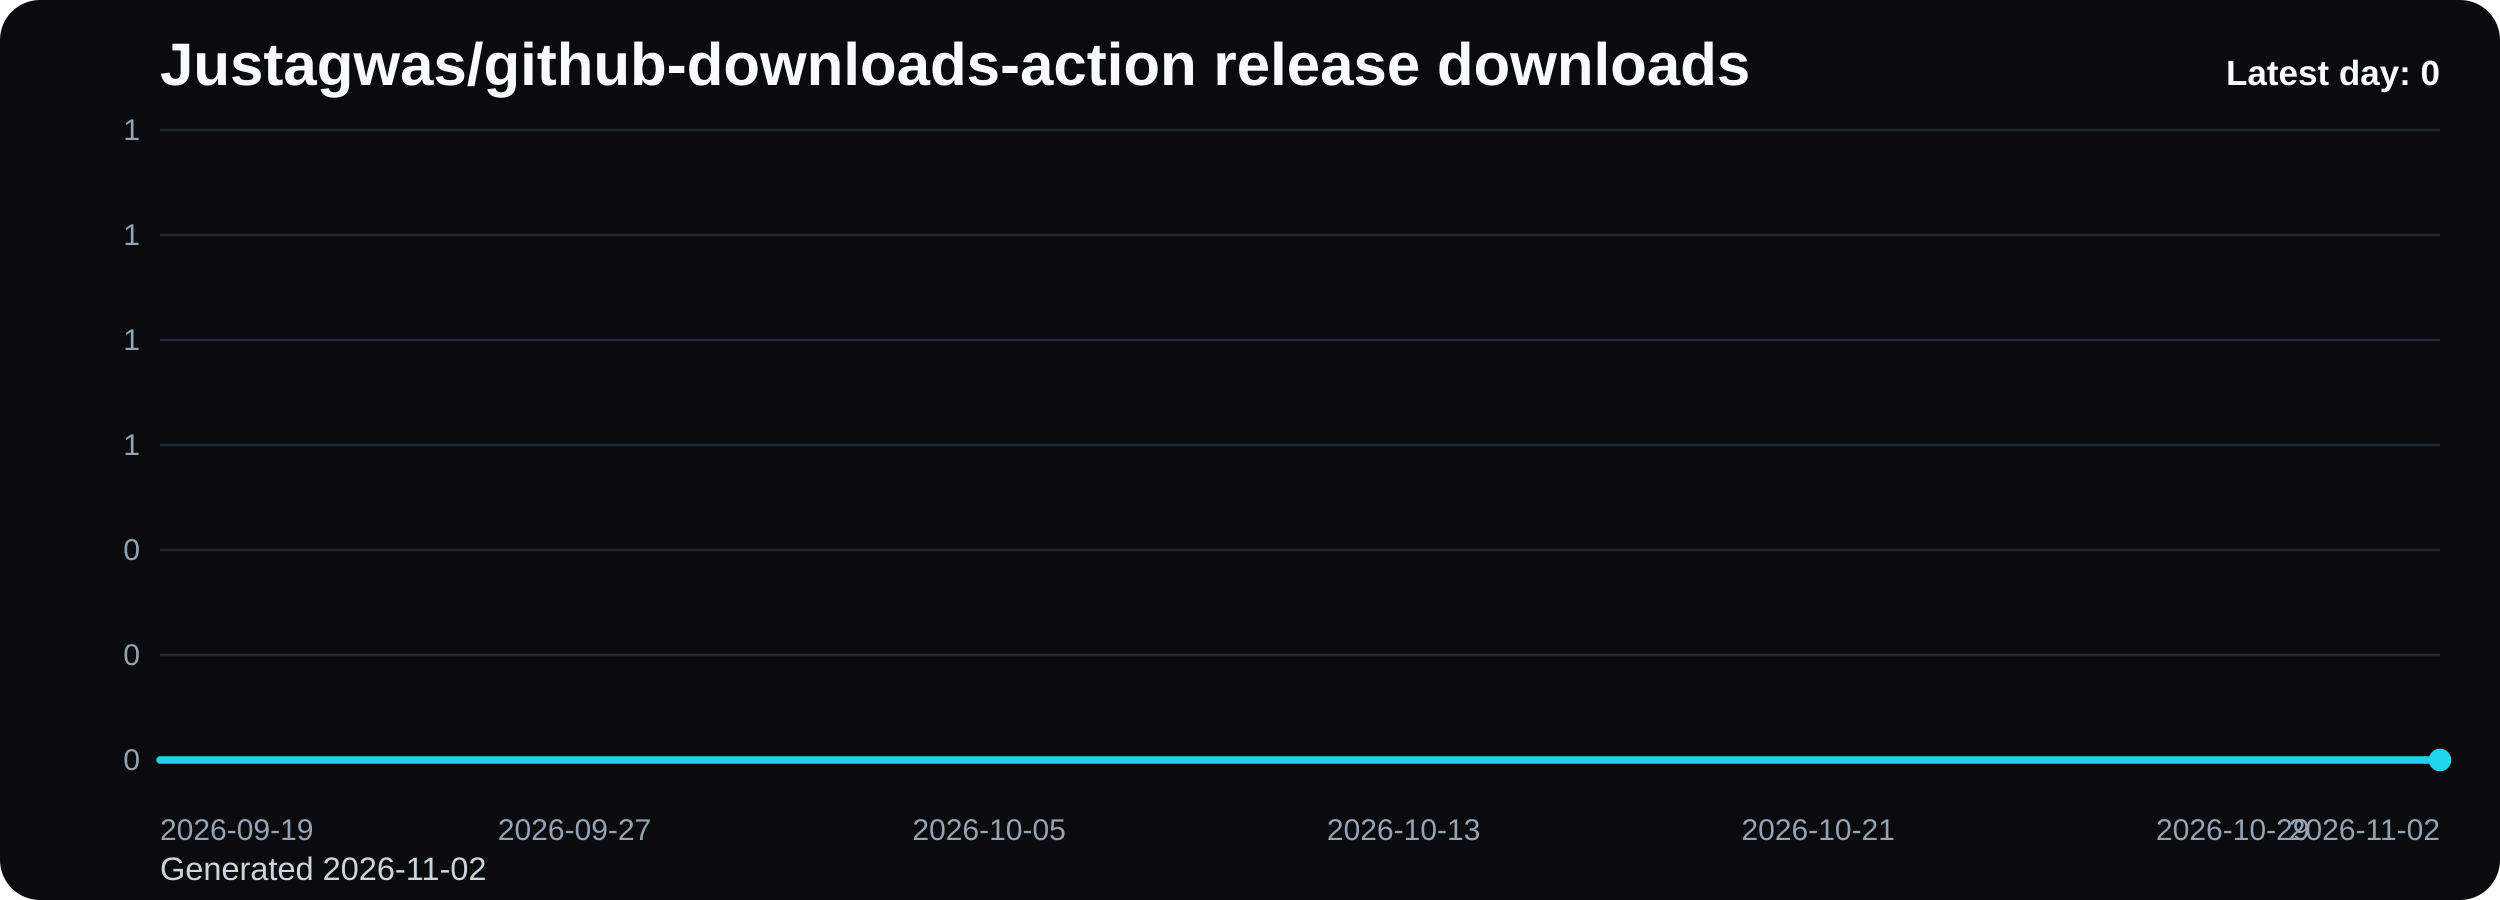
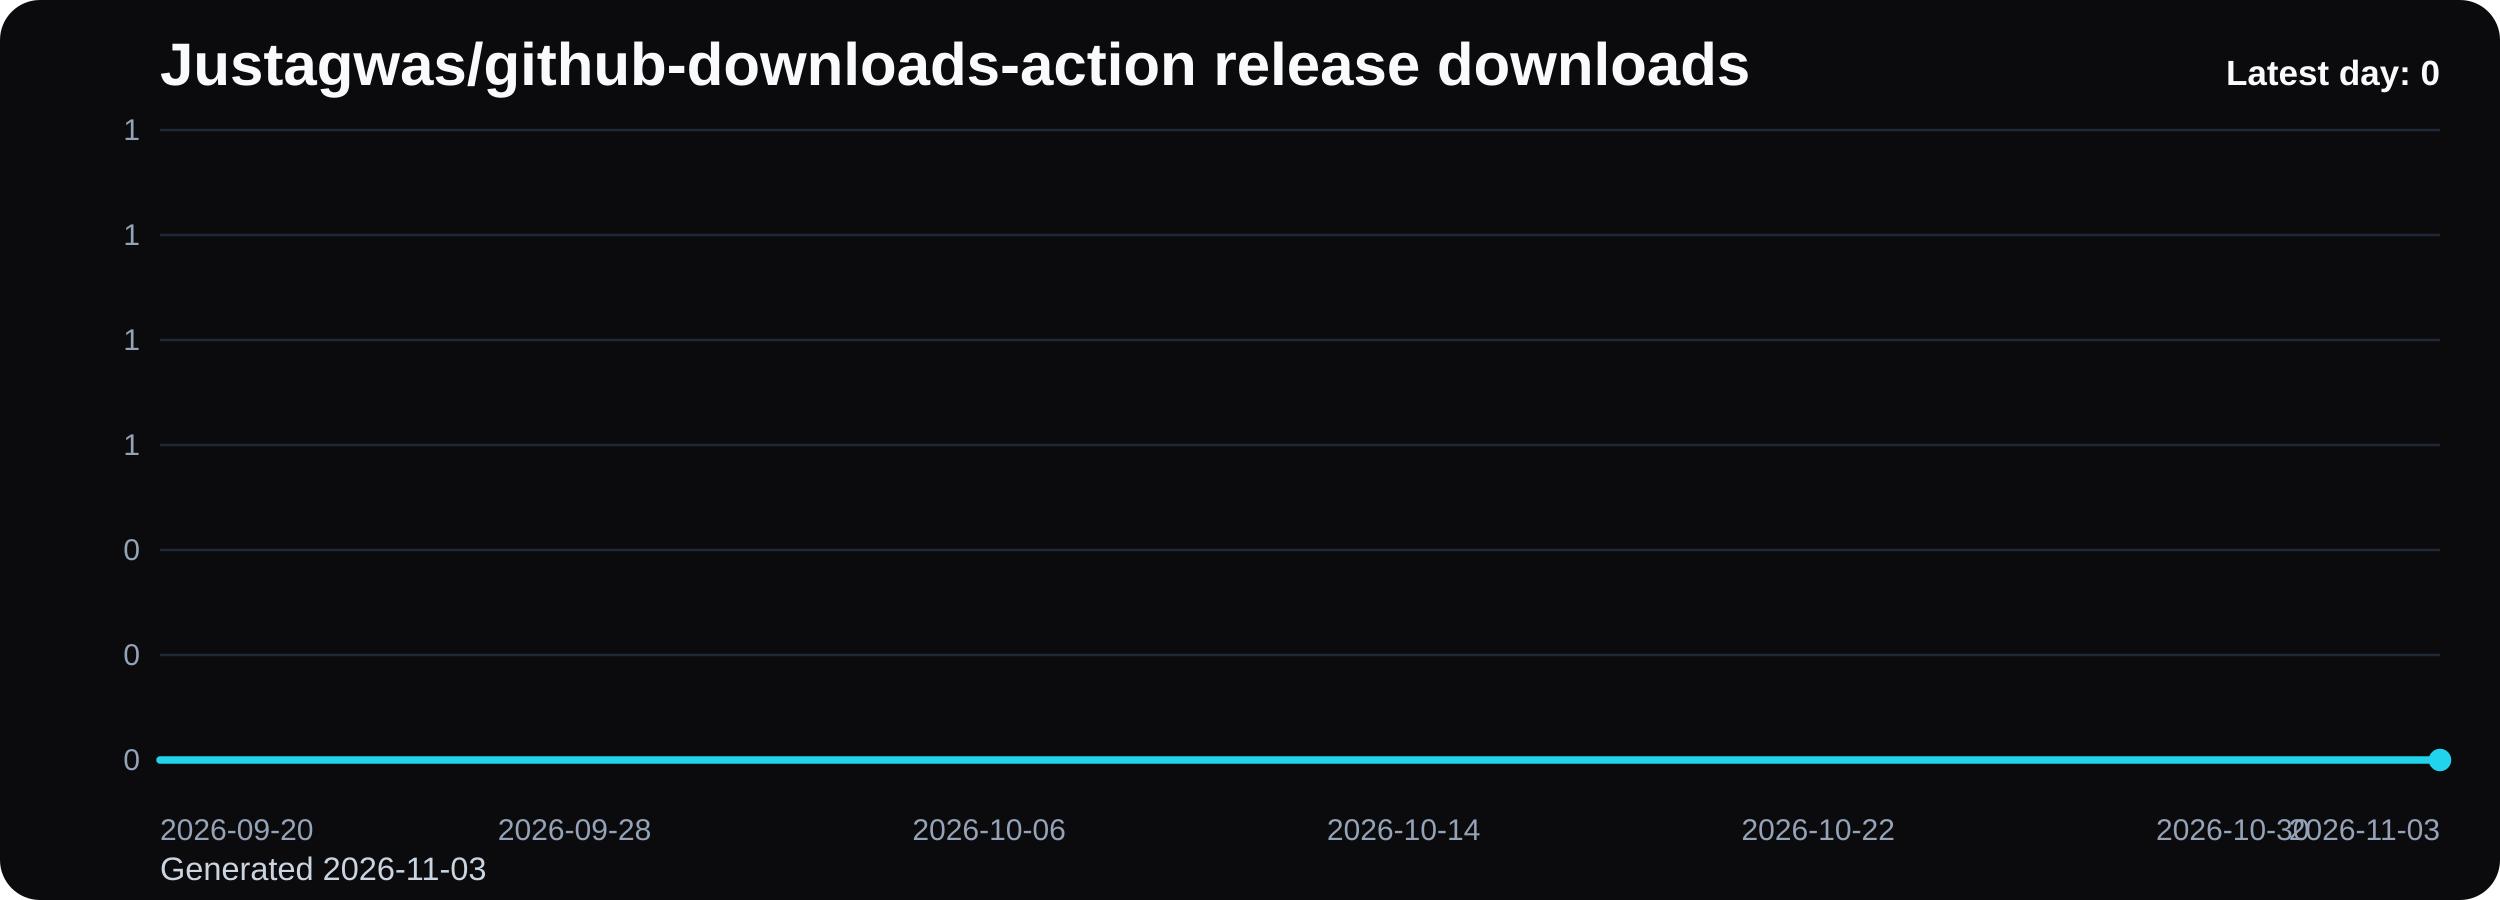
<svg xmlns="http://www.w3.org/2000/svg" viewBox="0 0 1000 360" role="img" aria-label="Justagwas/github-downloads-action release downloads chart">
  <defs>
    <linearGradient id="fill-daily-black" x1="0" y1="0" x2="0" y2="1">
      <stop offset="0%" stop-color="#22d3ee" stop-opacity="0.32" />
      <stop offset="100%" stop-color="#22d3ee" stop-opacity="0.05" />
    </linearGradient>
    <style>
      .bg { fill: #0b0b0d; }
      .title { font: 700 24px Arial, sans-serif; fill: #f8fafc; }
      .sub { font: 400 13px Arial, sans-serif; fill: #cbd5e1; }
      .grid { stroke: #1f2937; stroke-width: 1; }
      .axis { font: 400 12px Arial, sans-serif; fill: #94a3b8; }
      .line { fill: none; stroke: #22d3ee; stroke-width: 3; stroke-linecap: round; stroke-linejoin: round; }
      .dot { fill: #22d3ee; }
      .value { font: 600 11px Arial, sans-serif; fill: #cbd5e1; }
      .latest { font: 700 14px Arial, sans-serif; fill: #f8fafc; }
    </style>
  </defs>
  <rect class="bg" x="0" y="0" width="1000" height="360" rx="16" />
  <text class="title" x="64" y="34">Justagwas/github-downloads-action release downloads</text>
-   <text class="sub" x="64" y="352">Generated 2026-11-02</text>
+   <text class="sub" x="64" y="352">Generated 2026-11-03</text>
  <line x1="64" y1="52.00" x2="976" y2="52.00" class="grid" />
  <text x="56" y="56.00" text-anchor="end" class="axis">1</text>
  <line x1="64" y1="94.00" x2="976" y2="94.00" class="grid" />
  <text x="56" y="98.00" text-anchor="end" class="axis">1</text>
  <line x1="64" y1="136.00" x2="976" y2="136.00" class="grid" />
  <text x="56" y="140.00" text-anchor="end" class="axis">1</text>
  <line x1="64" y1="178.00" x2="976" y2="178.00" class="grid" />
  <text x="56" y="182.00" text-anchor="end" class="axis">1</text>
  <line x1="64" y1="220.00" x2="976" y2="220.00" class="grid" />
  <text x="56" y="224.00" text-anchor="end" class="axis">0</text>
  <line x1="64" y1="262.00" x2="976" y2="262.00" class="grid" />
  <text x="56" y="266.00" text-anchor="end" class="axis">0</text>
  <line x1="64" y1="304.00" x2="976" y2="304.00" class="grid" />
  <text x="56" y="308.00" text-anchor="end" class="axis">0</text>
  <path d="M 64.00 304 L 64.00 304.00 L 84.73 304.00 L 105.45 304.00 L 126.18 304.00 L 146.91 304.00 L 167.64 304.00 L 188.36 304.00 L 209.09 304.00 L 229.82 304.00 L 250.55 304.00 L 271.27 304.00 L 292.00 304.00 L 312.73 304.00 L 333.45 304.00 L 354.18 304.00 L 374.91 304.00 L 395.64 304.00 L 416.36 304.00 L 437.09 304.00 L 457.82 304.00 L 478.55 304.00 L 499.27 304.00 L 520.00 304.00 L 540.73 304.00 L 561.45 304.00 L 582.18 304.00 L 602.91 304.00 L 623.64 304.00 L 644.36 304.00 L 665.09 304.00 L 685.82 304.00 L 706.55 304.00 L 727.27 304.00 L 748.00 304.00 L 768.73 304.00 L 789.45 304.00 L 810.18 304.00 L 830.91 304.00 L 851.64 304.00 L 872.36 304.00 L 893.09 304.00 L 913.82 304.00 L 934.55 304.00 L 955.27 304.00 L 976.00 304.00 L 976.00 304 Z" fill="url(#fill-daily-black)" />
  <polyline class="line" points="64.00,304.00 84.73,304.00 105.45,304.00 126.18,304.00 146.91,304.00 167.64,304.00 188.36,304.00 209.09,304.00 229.82,304.00 250.55,304.00 271.27,304.00 292.00,304.00 312.73,304.00 333.45,304.00 354.18,304.00 374.91,304.00 395.64,304.00 416.36,304.00 437.09,304.00 457.82,304.00 478.55,304.00 499.27,304.00 520.00,304.00 540.73,304.00 561.45,304.00 582.18,304.00 602.91,304.00 623.64,304.00 644.36,304.00 665.09,304.00 685.82,304.00 706.55,304.00 727.27,304.00 748.00,304.00 768.73,304.00 789.45,304.00 810.18,304.00 830.91,304.00 851.64,304.00 872.36,304.00 893.09,304.00 913.82,304.00 934.55,304.00 955.27,304.00 976.00,304.00" />
  <circle class="dot" cx="976.00" cy="304.00" r="4.5" />
-   <text class="axis" x="64.00" y="336" text-anchor="start">2026-09-19</text>
-   <text class="axis" x="229.82" y="336" text-anchor="middle">2026-09-27</text>
-   <text class="axis" x="395.64" y="336" text-anchor="middle">2026-10-05</text>
-   <text class="axis" x="561.45" y="336" text-anchor="middle">2026-10-13</text>
-   <text class="axis" x="727.27" y="336" text-anchor="middle">2026-10-21</text>
-   <text class="axis" x="893.09" y="336" text-anchor="middle">2026-10-29</text>
-   <text class="axis" x="976.00" y="336" text-anchor="end">2026-11-02</text>
+   <text class="axis" x="64.00" y="336" text-anchor="start">2026-09-20</text>
+   <text class="axis" x="229.82" y="336" text-anchor="middle">2026-09-28</text>
+   <text class="axis" x="395.64" y="336" text-anchor="middle">2026-10-06</text>
+   <text class="axis" x="561.45" y="336" text-anchor="middle">2026-10-14</text>
+   <text class="axis" x="727.27" y="336" text-anchor="middle">2026-10-22</text>
+   <text class="axis" x="893.09" y="336" text-anchor="middle">2026-10-30</text>
+   <text class="axis" x="976.00" y="336" text-anchor="end">2026-11-03</text>
  <text class="latest" x="976" y="34" text-anchor="end">Latest day: 0</text>
</svg>
